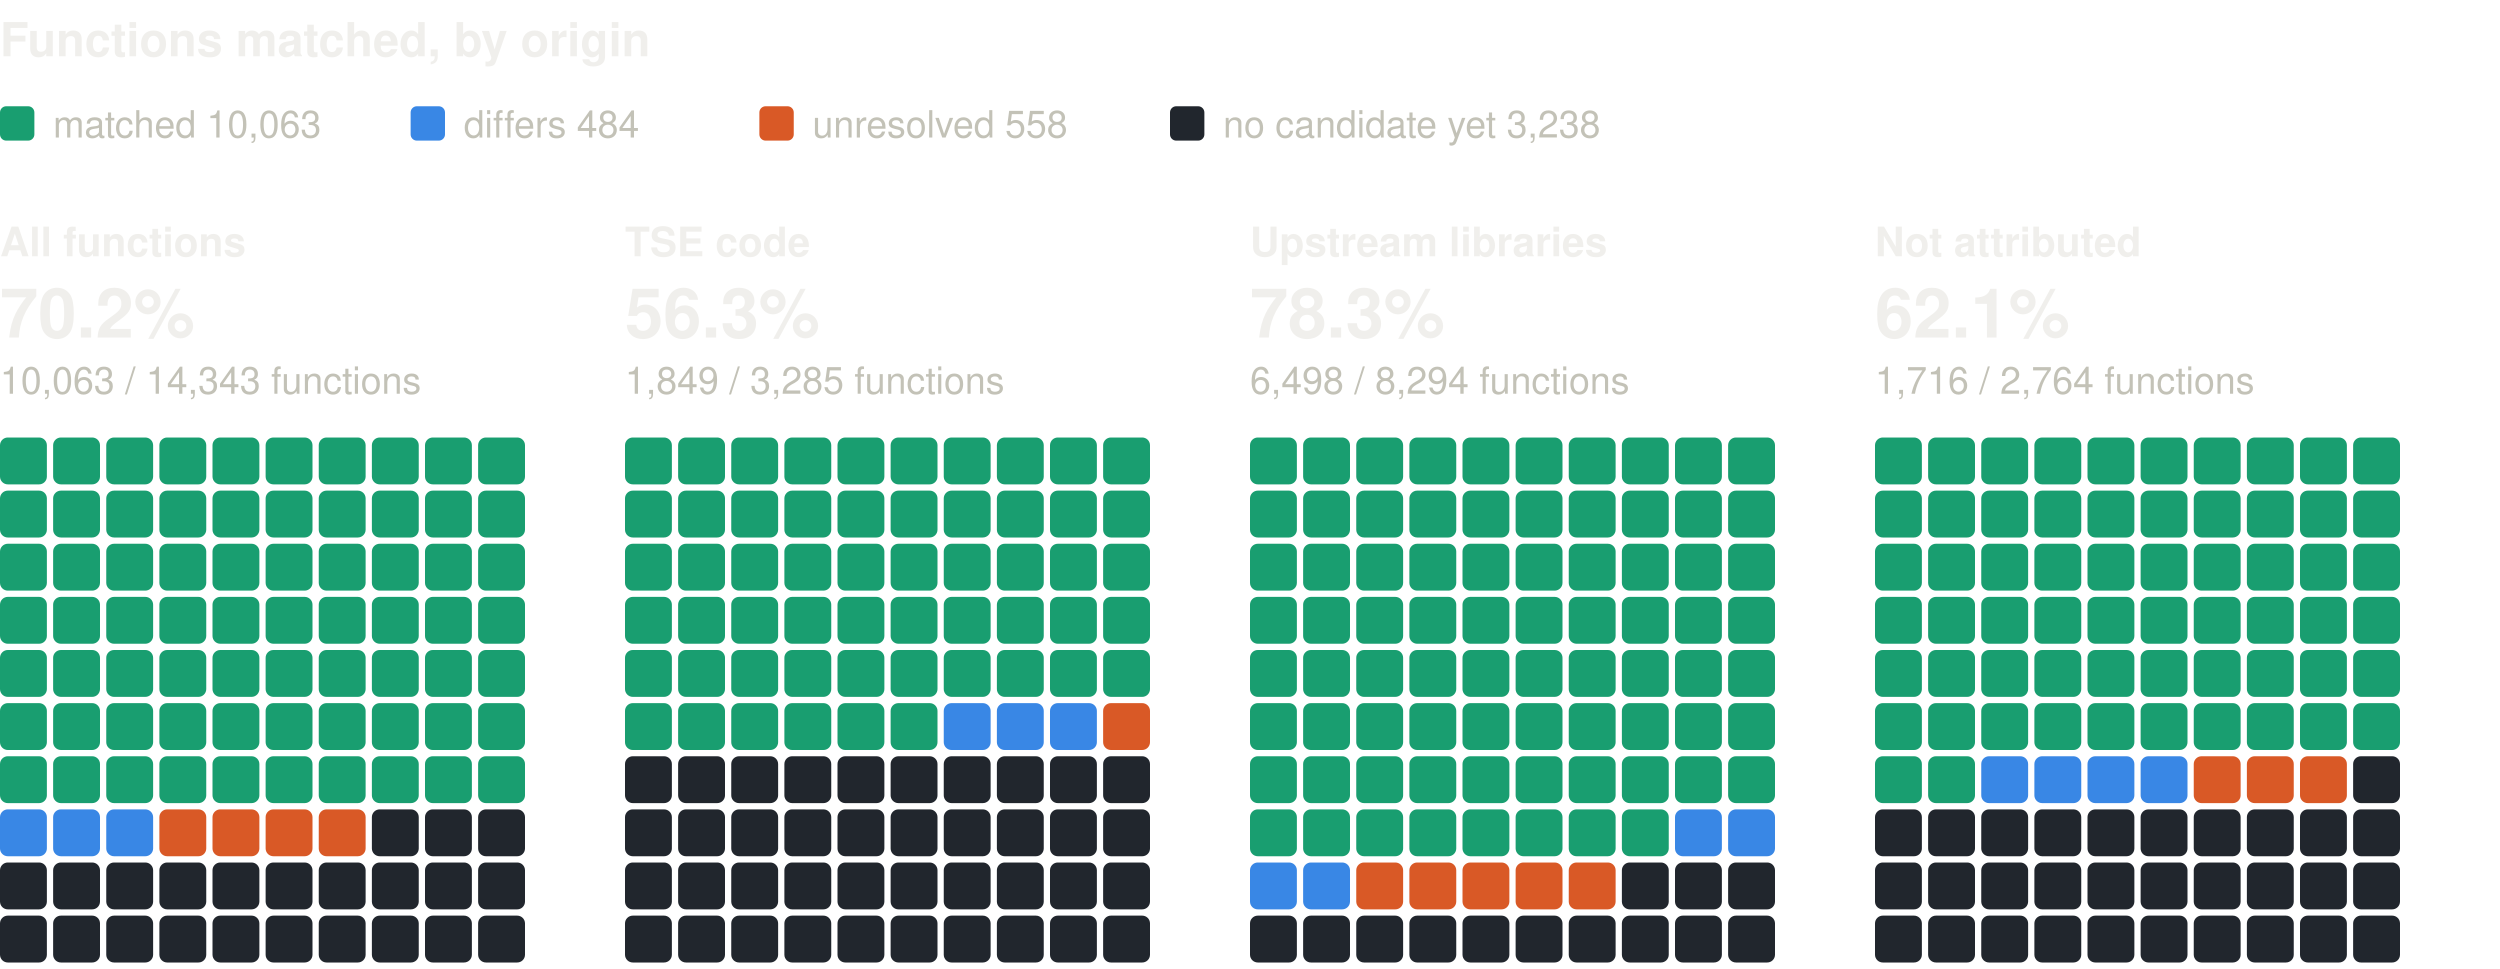
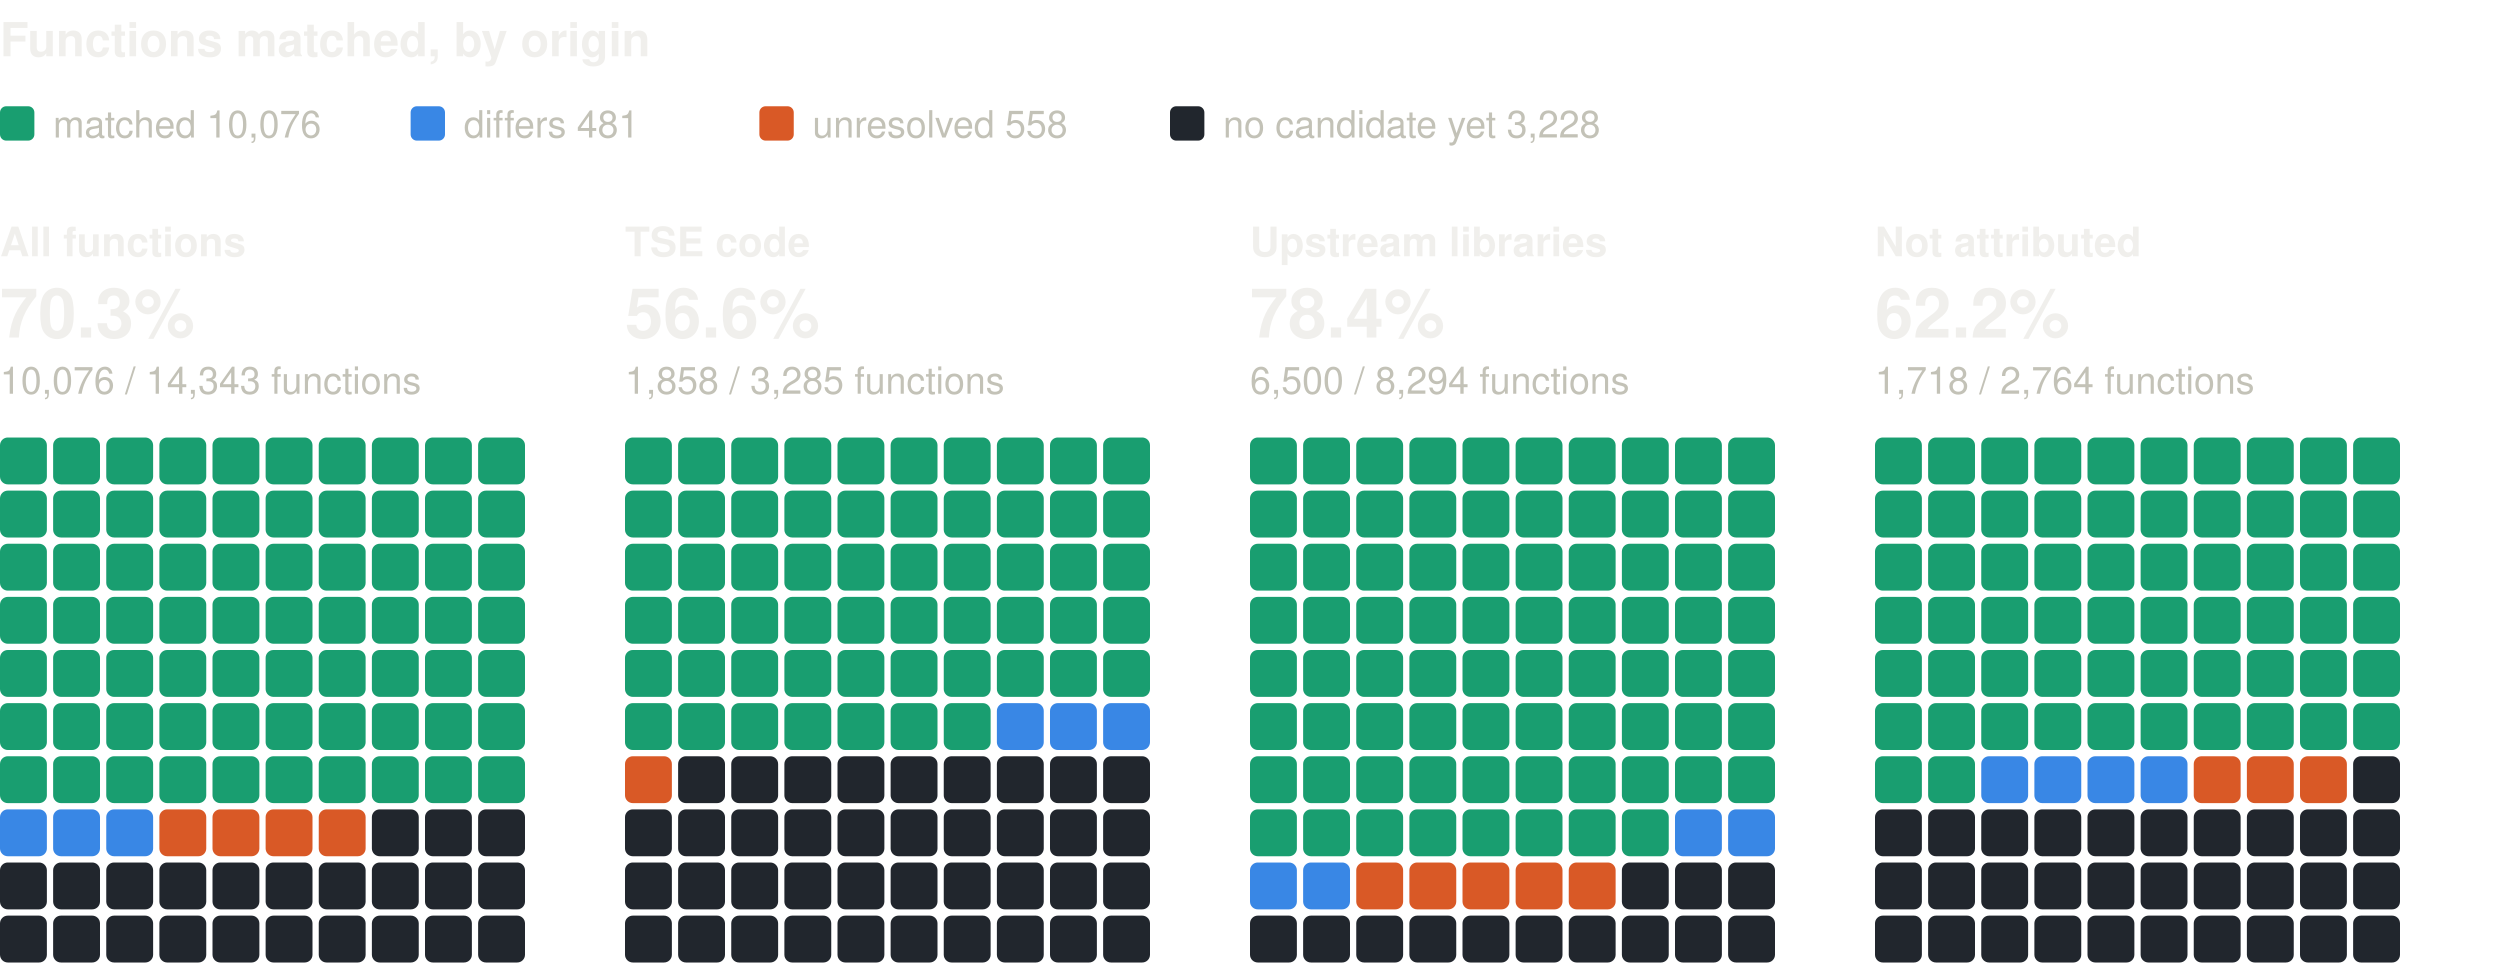
<svg xmlns="http://www.w3.org/2000/svg" width="800" height="310" viewBox="0 0 800 310" role="img" aria-label="Functions matched, by origin: one square per percent, coloured by verdict" font-family="system-ui, -apple-system, 'Segoe UI', Helvetica, Arial, sans-serif">
  <text x="0" y="18" font-size="15" fill="#f0efec" font-weight="600">Functions matched, by origin</text>
  <rect x="0" y="34" width="11" height="11" rx="2" fill="#199e70" />
-   <text x="17" y="44" font-size="12" fill="#c3c2b7">matched 10,063</text>
+   <text x="17" y="44" font-size="12" fill="#c3c2b7">matched 10,076</text>
  <rect x="131.4" y="34" width="11" height="11" rx="2" fill="#3987e5" />
-   <text x="148.4" y="44" font-size="12" fill="#c3c2b7">differs 484</text>
+   <text x="148.4" y="44" font-size="12" fill="#c3c2b7">differs 481</text>
  <rect x="243" y="34" width="11" height="11" rx="2" fill="#d95926" />
  <text x="260" y="44" font-size="12" fill="#c3c2b7">unresolved 558</text>
  <rect x="374.4" y="34" width="11" height="11" rx="2" fill="#21262d" />
-   <text x="391.4" y="44" font-size="12" fill="#c3c2b7">no candidate yet 3,238</text>
+   <text x="391.4" y="44" font-size="12" fill="#c3c2b7">no candidate yet 3,228</text>
  <text x="0" y="82" font-size="13" fill="#f0efec" font-weight="600">All functions</text>
-   <text x="0" y="108" font-size="22" fill="#f0efec" font-weight="600">70.2%</text>
-   <text x="0" y="126" font-size="12" fill="#c3c2b7">10,063 / 14,343 functions</text>
+   <text x="0" y="108" font-size="22" fill="#f0efec" font-weight="600">70.3%</text>
+   <text x="0" y="126" font-size="12" fill="#c3c2b7">10,076 / 14,343 functions</text>
  <rect x="0" y="140" width="15" height="15" rx="2.5" fill="#199e70" />
  <rect x="17" y="140" width="15" height="15" rx="2.5" fill="#199e70" />
  <rect x="34" y="140" width="15" height="15" rx="2.5" fill="#199e70" />
  <rect x="51" y="140" width="15" height="15" rx="2.5" fill="#199e70" />
  <rect x="68" y="140" width="15" height="15" rx="2.5" fill="#199e70" />
  <rect x="85" y="140" width="15" height="15" rx="2.5" fill="#199e70" />
  <rect x="102" y="140" width="15" height="15" rx="2.5" fill="#199e70" />
  <rect x="119" y="140" width="15" height="15" rx="2.5" fill="#199e70" />
  <rect x="136" y="140" width="15" height="15" rx="2.5" fill="#199e70" />
  <rect x="153" y="140" width="15" height="15" rx="2.5" fill="#199e70" />
  <rect x="0" y="157" width="15" height="15" rx="2.5" fill="#199e70" />
  <rect x="17" y="157" width="15" height="15" rx="2.5" fill="#199e70" />
  <rect x="34" y="157" width="15" height="15" rx="2.5" fill="#199e70" />
  <rect x="51" y="157" width="15" height="15" rx="2.5" fill="#199e70" />
  <rect x="68" y="157" width="15" height="15" rx="2.5" fill="#199e70" />
  <rect x="85" y="157" width="15" height="15" rx="2.5" fill="#199e70" />
  <rect x="102" y="157" width="15" height="15" rx="2.5" fill="#199e70" />
  <rect x="119" y="157" width="15" height="15" rx="2.5" fill="#199e70" />
  <rect x="136" y="157" width="15" height="15" rx="2.5" fill="#199e70" />
  <rect x="153" y="157" width="15" height="15" rx="2.5" fill="#199e70" />
  <rect x="0" y="174" width="15" height="15" rx="2.5" fill="#199e70" />
  <rect x="17" y="174" width="15" height="15" rx="2.5" fill="#199e70" />
  <rect x="34" y="174" width="15" height="15" rx="2.5" fill="#199e70" />
  <rect x="51" y="174" width="15" height="15" rx="2.5" fill="#199e70" />
  <rect x="68" y="174" width="15" height="15" rx="2.5" fill="#199e70" />
  <rect x="85" y="174" width="15" height="15" rx="2.5" fill="#199e70" />
  <rect x="102" y="174" width="15" height="15" rx="2.5" fill="#199e70" />
  <rect x="119" y="174" width="15" height="15" rx="2.5" fill="#199e70" />
  <rect x="136" y="174" width="15" height="15" rx="2.5" fill="#199e70" />
  <rect x="153" y="174" width="15" height="15" rx="2.5" fill="#199e70" />
  <rect x="0" y="191" width="15" height="15" rx="2.5" fill="#199e70" />
  <rect x="17" y="191" width="15" height="15" rx="2.5" fill="#199e70" />
  <rect x="34" y="191" width="15" height="15" rx="2.5" fill="#199e70" />
  <rect x="51" y="191" width="15" height="15" rx="2.5" fill="#199e70" />
  <rect x="68" y="191" width="15" height="15" rx="2.5" fill="#199e70" />
  <rect x="85" y="191" width="15" height="15" rx="2.5" fill="#199e70" />
  <rect x="102" y="191" width="15" height="15" rx="2.5" fill="#199e70" />
  <rect x="119" y="191" width="15" height="15" rx="2.5" fill="#199e70" />
  <rect x="136" y="191" width="15" height="15" rx="2.5" fill="#199e70" />
  <rect x="153" y="191" width="15" height="15" rx="2.5" fill="#199e70" />
  <rect x="0" y="208" width="15" height="15" rx="2.5" fill="#199e70" />
  <rect x="17" y="208" width="15" height="15" rx="2.5" fill="#199e70" />
  <rect x="34" y="208" width="15" height="15" rx="2.5" fill="#199e70" />
  <rect x="51" y="208" width="15" height="15" rx="2.5" fill="#199e70" />
  <rect x="68" y="208" width="15" height="15" rx="2.5" fill="#199e70" />
  <rect x="85" y="208" width="15" height="15" rx="2.5" fill="#199e70" />
  <rect x="102" y="208" width="15" height="15" rx="2.5" fill="#199e70" />
  <rect x="119" y="208" width="15" height="15" rx="2.5" fill="#199e70" />
  <rect x="136" y="208" width="15" height="15" rx="2.5" fill="#199e70" />
  <rect x="153" y="208" width="15" height="15" rx="2.5" fill="#199e70" />
  <rect x="0" y="225" width="15" height="15" rx="2.5" fill="#199e70" />
  <rect x="17" y="225" width="15" height="15" rx="2.5" fill="#199e70" />
  <rect x="34" y="225" width="15" height="15" rx="2.5" fill="#199e70" />
  <rect x="51" y="225" width="15" height="15" rx="2.5" fill="#199e70" />
  <rect x="68" y="225" width="15" height="15" rx="2.5" fill="#199e70" />
  <rect x="85" y="225" width="15" height="15" rx="2.5" fill="#199e70" />
  <rect x="102" y="225" width="15" height="15" rx="2.5" fill="#199e70" />
  <rect x="119" y="225" width="15" height="15" rx="2.5" fill="#199e70" />
  <rect x="136" y="225" width="15" height="15" rx="2.5" fill="#199e70" />
  <rect x="153" y="225" width="15" height="15" rx="2.5" fill="#199e70" />
  <rect x="0" y="242" width="15" height="15" rx="2.5" fill="#199e70" />
  <rect x="17" y="242" width="15" height="15" rx="2.5" fill="#199e70" />
  <rect x="34" y="242" width="15" height="15" rx="2.5" fill="#199e70" />
  <rect x="51" y="242" width="15" height="15" rx="2.5" fill="#199e70" />
  <rect x="68" y="242" width="15" height="15" rx="2.5" fill="#199e70" />
  <rect x="85" y="242" width="15" height="15" rx="2.5" fill="#199e70" />
  <rect x="102" y="242" width="15" height="15" rx="2.5" fill="#199e70" />
  <rect x="119" y="242" width="15" height="15" rx="2.5" fill="#199e70" />
  <rect x="136" y="242" width="15" height="15" rx="2.5" fill="#199e70" />
  <rect x="153" y="242" width="15" height="15" rx="2.5" fill="#199e70" />
  <rect x="0" y="259" width="15" height="15" rx="2.5" fill="#3987e5" />
  <rect x="17" y="259" width="15" height="15" rx="2.5" fill="#3987e5" />
  <rect x="34" y="259" width="15" height="15" rx="2.5" fill="#3987e5" />
  <rect x="51" y="259" width="15" height="15" rx="2.5" fill="#d95926" />
  <rect x="68" y="259" width="15" height="15" rx="2.5" fill="#d95926" />
  <rect x="85" y="259" width="15" height="15" rx="2.5" fill="#d95926" />
  <rect x="102" y="259" width="15" height="15" rx="2.5" fill="#d95926" />
  <rect x="119" y="259" width="15" height="15" rx="2.5" fill="#21262d" />
  <rect x="136" y="259" width="15" height="15" rx="2.5" fill="#21262d" />
  <rect x="153" y="259" width="15" height="15" rx="2.5" fill="#21262d" />
  <rect x="0" y="276" width="15" height="15" rx="2.5" fill="#21262d" />
  <rect x="17" y="276" width="15" height="15" rx="2.5" fill="#21262d" />
  <rect x="34" y="276" width="15" height="15" rx="2.5" fill="#21262d" />
  <rect x="51" y="276" width="15" height="15" rx="2.5" fill="#21262d" />
  <rect x="68" y="276" width="15" height="15" rx="2.5" fill="#21262d" />
  <rect x="85" y="276" width="15" height="15" rx="2.5" fill="#21262d" />
  <rect x="102" y="276" width="15" height="15" rx="2.5" fill="#21262d" />
  <rect x="119" y="276" width="15" height="15" rx="2.5" fill="#21262d" />
  <rect x="136" y="276" width="15" height="15" rx="2.5" fill="#21262d" />
  <rect x="153" y="276" width="15" height="15" rx="2.5" fill="#21262d" />
  <rect x="0" y="293" width="15" height="15" rx="2.5" fill="#21262d" />
  <rect x="17" y="293" width="15" height="15" rx="2.5" fill="#21262d" />
  <rect x="34" y="293" width="15" height="15" rx="2.5" fill="#21262d" />
  <rect x="51" y="293" width="15" height="15" rx="2.5" fill="#21262d" />
  <rect x="68" y="293" width="15" height="15" rx="2.5" fill="#21262d" />
  <rect x="85" y="293" width="15" height="15" rx="2.5" fill="#21262d" />
  <rect x="102" y="293" width="15" height="15" rx="2.5" fill="#21262d" />
  <rect x="119" y="293" width="15" height="15" rx="2.5" fill="#21262d" />
  <rect x="136" y="293" width="15" height="15" rx="2.5" fill="#21262d" />
  <rect x="153" y="293" width="15" height="15" rx="2.5" fill="#21262d" />
  <text x="200" y="82" font-size="13" fill="#f0efec" font-weight="600">TSE code</text>
-   <text x="200" y="108" font-size="22" fill="#f0efec" font-weight="600">56.3%</text>
-   <text x="200" y="126" font-size="12" fill="#c3c2b7">1,849 / 3,285 functions</text>
+   <text x="200" y="108" font-size="22" fill="#f0efec" font-weight="600">56.6%</text>
+   <text x="200" y="126" font-size="12" fill="#c3c2b7">1,858 / 3,285 functions</text>
  <rect x="200" y="140" width="15" height="15" rx="2.5" fill="#199e70" />
  <rect x="217" y="140" width="15" height="15" rx="2.5" fill="#199e70" />
  <rect x="234" y="140" width="15" height="15" rx="2.5" fill="#199e70" />
  <rect x="251" y="140" width="15" height="15" rx="2.5" fill="#199e70" />
  <rect x="268" y="140" width="15" height="15" rx="2.5" fill="#199e70" />
  <rect x="285" y="140" width="15" height="15" rx="2.5" fill="#199e70" />
  <rect x="302" y="140" width="15" height="15" rx="2.5" fill="#199e70" />
  <rect x="319" y="140" width="15" height="15" rx="2.5" fill="#199e70" />
  <rect x="336" y="140" width="15" height="15" rx="2.5" fill="#199e70" />
  <rect x="353" y="140" width="15" height="15" rx="2.5" fill="#199e70" />
  <rect x="200" y="157" width="15" height="15" rx="2.5" fill="#199e70" />
  <rect x="217" y="157" width="15" height="15" rx="2.5" fill="#199e70" />
  <rect x="234" y="157" width="15" height="15" rx="2.5" fill="#199e70" />
  <rect x="251" y="157" width="15" height="15" rx="2.5" fill="#199e70" />
  <rect x="268" y="157" width="15" height="15" rx="2.5" fill="#199e70" />
  <rect x="285" y="157" width="15" height="15" rx="2.5" fill="#199e70" />
  <rect x="302" y="157" width="15" height="15" rx="2.5" fill="#199e70" />
  <rect x="319" y="157" width="15" height="15" rx="2.5" fill="#199e70" />
  <rect x="336" y="157" width="15" height="15" rx="2.5" fill="#199e70" />
  <rect x="353" y="157" width="15" height="15" rx="2.5" fill="#199e70" />
  <rect x="200" y="174" width="15" height="15" rx="2.5" fill="#199e70" />
  <rect x="217" y="174" width="15" height="15" rx="2.5" fill="#199e70" />
  <rect x="234" y="174" width="15" height="15" rx="2.5" fill="#199e70" />
  <rect x="251" y="174" width="15" height="15" rx="2.5" fill="#199e70" />
  <rect x="268" y="174" width="15" height="15" rx="2.5" fill="#199e70" />
  <rect x="285" y="174" width="15" height="15" rx="2.5" fill="#199e70" />
  <rect x="302" y="174" width="15" height="15" rx="2.5" fill="#199e70" />
  <rect x="319" y="174" width="15" height="15" rx="2.5" fill="#199e70" />
  <rect x="336" y="174" width="15" height="15" rx="2.5" fill="#199e70" />
  <rect x="353" y="174" width="15" height="15" rx="2.5" fill="#199e70" />
  <rect x="200" y="191" width="15" height="15" rx="2.5" fill="#199e70" />
  <rect x="217" y="191" width="15" height="15" rx="2.5" fill="#199e70" />
  <rect x="234" y="191" width="15" height="15" rx="2.5" fill="#199e70" />
  <rect x="251" y="191" width="15" height="15" rx="2.5" fill="#199e70" />
  <rect x="268" y="191" width="15" height="15" rx="2.5" fill="#199e70" />
  <rect x="285" y="191" width="15" height="15" rx="2.5" fill="#199e70" />
  <rect x="302" y="191" width="15" height="15" rx="2.5" fill="#199e70" />
  <rect x="319" y="191" width="15" height="15" rx="2.5" fill="#199e70" />
  <rect x="336" y="191" width="15" height="15" rx="2.5" fill="#199e70" />
  <rect x="353" y="191" width="15" height="15" rx="2.5" fill="#199e70" />
  <rect x="200" y="208" width="15" height="15" rx="2.5" fill="#199e70" />
  <rect x="217" y="208" width="15" height="15" rx="2.5" fill="#199e70" />
  <rect x="234" y="208" width="15" height="15" rx="2.5" fill="#199e70" />
  <rect x="251" y="208" width="15" height="15" rx="2.5" fill="#199e70" />
  <rect x="268" y="208" width="15" height="15" rx="2.5" fill="#199e70" />
  <rect x="285" y="208" width="15" height="15" rx="2.5" fill="#199e70" />
  <rect x="302" y="208" width="15" height="15" rx="2.5" fill="#199e70" />
  <rect x="319" y="208" width="15" height="15" rx="2.5" fill="#199e70" />
  <rect x="336" y="208" width="15" height="15" rx="2.5" fill="#199e70" />
  <rect x="353" y="208" width="15" height="15" rx="2.5" fill="#199e70" />
  <rect x="200" y="225" width="15" height="15" rx="2.5" fill="#199e70" />
  <rect x="217" y="225" width="15" height="15" rx="2.5" fill="#199e70" />
  <rect x="234" y="225" width="15" height="15" rx="2.5" fill="#199e70" />
  <rect x="251" y="225" width="15" height="15" rx="2.5" fill="#199e70" />
  <rect x="268" y="225" width="15" height="15" rx="2.5" fill="#199e70" />
  <rect x="285" y="225" width="15" height="15" rx="2.5" fill="#199e70" />
-   <rect x="302" y="225" width="15" height="15" rx="2.5" fill="#3987e5" />
+   <rect x="302" y="225" width="15" height="15" rx="2.5" fill="#199e70" />
  <rect x="319" y="225" width="15" height="15" rx="2.5" fill="#3987e5" />
  <rect x="336" y="225" width="15" height="15" rx="2.5" fill="#3987e5" />
-   <rect x="353" y="225" width="15" height="15" rx="2.5" fill="#d95926" />
-   <rect x="200" y="242" width="15" height="15" rx="2.5" fill="#21262d" />
+   <rect x="353" y="225" width="15" height="15" rx="2.5" fill="#3987e5" />
+   <rect x="200" y="242" width="15" height="15" rx="2.5" fill="#d95926" />
  <rect x="217" y="242" width="15" height="15" rx="2.5" fill="#21262d" />
  <rect x="234" y="242" width="15" height="15" rx="2.5" fill="#21262d" />
  <rect x="251" y="242" width="15" height="15" rx="2.5" fill="#21262d" />
  <rect x="268" y="242" width="15" height="15" rx="2.5" fill="#21262d" />
  <rect x="285" y="242" width="15" height="15" rx="2.5" fill="#21262d" />
  <rect x="302" y="242" width="15" height="15" rx="2.5" fill="#21262d" />
  <rect x="319" y="242" width="15" height="15" rx="2.5" fill="#21262d" />
  <rect x="336" y="242" width="15" height="15" rx="2.5" fill="#21262d" />
  <rect x="353" y="242" width="15" height="15" rx="2.5" fill="#21262d" />
  <rect x="200" y="259" width="15" height="15" rx="2.5" fill="#21262d" />
  <rect x="217" y="259" width="15" height="15" rx="2.5" fill="#21262d" />
  <rect x="234" y="259" width="15" height="15" rx="2.5" fill="#21262d" />
  <rect x="251" y="259" width="15" height="15" rx="2.5" fill="#21262d" />
  <rect x="268" y="259" width="15" height="15" rx="2.5" fill="#21262d" />
  <rect x="285" y="259" width="15" height="15" rx="2.5" fill="#21262d" />
  <rect x="302" y="259" width="15" height="15" rx="2.5" fill="#21262d" />
  <rect x="319" y="259" width="15" height="15" rx="2.5" fill="#21262d" />
  <rect x="336" y="259" width="15" height="15" rx="2.5" fill="#21262d" />
  <rect x="353" y="259" width="15" height="15" rx="2.5" fill="#21262d" />
  <rect x="200" y="276" width="15" height="15" rx="2.5" fill="#21262d" />
  <rect x="217" y="276" width="15" height="15" rx="2.5" fill="#21262d" />
  <rect x="234" y="276" width="15" height="15" rx="2.5" fill="#21262d" />
  <rect x="251" y="276" width="15" height="15" rx="2.5" fill="#21262d" />
  <rect x="268" y="276" width="15" height="15" rx="2.5" fill="#21262d" />
  <rect x="285" y="276" width="15" height="15" rx="2.5" fill="#21262d" />
  <rect x="302" y="276" width="15" height="15" rx="2.5" fill="#21262d" />
  <rect x="319" y="276" width="15" height="15" rx="2.5" fill="#21262d" />
  <rect x="336" y="276" width="15" height="15" rx="2.5" fill="#21262d" />
  <rect x="353" y="276" width="15" height="15" rx="2.5" fill="#21262d" />
  <rect x="200" y="293" width="15" height="15" rx="2.5" fill="#21262d" />
  <rect x="217" y="293" width="15" height="15" rx="2.5" fill="#21262d" />
  <rect x="234" y="293" width="15" height="15" rx="2.5" fill="#21262d" />
  <rect x="251" y="293" width="15" height="15" rx="2.5" fill="#21262d" />
  <rect x="268" y="293" width="15" height="15" rx="2.5" fill="#21262d" />
  <rect x="285" y="293" width="15" height="15" rx="2.5" fill="#21262d" />
  <rect x="302" y="293" width="15" height="15" rx="2.5" fill="#21262d" />
  <rect x="319" y="293" width="15" height="15" rx="2.5" fill="#21262d" />
  <rect x="336" y="293" width="15" height="15" rx="2.5" fill="#21262d" />
  <rect x="353" y="293" width="15" height="15" rx="2.5" fill="#21262d" />
  <text x="400" y="82" font-size="13" fill="#f0efec" font-weight="600">Upstream libraries</text>
-   <text x="400" y="108" font-size="22" fill="#f0efec" font-weight="600">78.3%</text>
-   <text x="400" y="126" font-size="12" fill="#c3c2b7">6,498 / 8,294 functions</text>
+   <text x="400" y="108" font-size="22" fill="#f0efec" font-weight="600">78.4%</text>
+   <text x="400" y="126" font-size="12" fill="#c3c2b7">6,500 / 8,294 functions</text>
  <rect x="400" y="140" width="15" height="15" rx="2.5" fill="#199e70" />
  <rect x="417" y="140" width="15" height="15" rx="2.5" fill="#199e70" />
  <rect x="434" y="140" width="15" height="15" rx="2.5" fill="#199e70" />
  <rect x="451" y="140" width="15" height="15" rx="2.5" fill="#199e70" />
  <rect x="468" y="140" width="15" height="15" rx="2.5" fill="#199e70" />
  <rect x="485" y="140" width="15" height="15" rx="2.5" fill="#199e70" />
  <rect x="502" y="140" width="15" height="15" rx="2.5" fill="#199e70" />
  <rect x="519" y="140" width="15" height="15" rx="2.5" fill="#199e70" />
  <rect x="536" y="140" width="15" height="15" rx="2.5" fill="#199e70" />
  <rect x="553" y="140" width="15" height="15" rx="2.5" fill="#199e70" />
  <rect x="400" y="157" width="15" height="15" rx="2.5" fill="#199e70" />
  <rect x="417" y="157" width="15" height="15" rx="2.5" fill="#199e70" />
  <rect x="434" y="157" width="15" height="15" rx="2.5" fill="#199e70" />
  <rect x="451" y="157" width="15" height="15" rx="2.5" fill="#199e70" />
  <rect x="468" y="157" width="15" height="15" rx="2.5" fill="#199e70" />
  <rect x="485" y="157" width="15" height="15" rx="2.5" fill="#199e70" />
  <rect x="502" y="157" width="15" height="15" rx="2.5" fill="#199e70" />
  <rect x="519" y="157" width="15" height="15" rx="2.5" fill="#199e70" />
  <rect x="536" y="157" width="15" height="15" rx="2.5" fill="#199e70" />
  <rect x="553" y="157" width="15" height="15" rx="2.5" fill="#199e70" />
  <rect x="400" y="174" width="15" height="15" rx="2.5" fill="#199e70" />
  <rect x="417" y="174" width="15" height="15" rx="2.5" fill="#199e70" />
  <rect x="434" y="174" width="15" height="15" rx="2.5" fill="#199e70" />
  <rect x="451" y="174" width="15" height="15" rx="2.5" fill="#199e70" />
  <rect x="468" y="174" width="15" height="15" rx="2.5" fill="#199e70" />
  <rect x="485" y="174" width="15" height="15" rx="2.5" fill="#199e70" />
  <rect x="502" y="174" width="15" height="15" rx="2.5" fill="#199e70" />
  <rect x="519" y="174" width="15" height="15" rx="2.5" fill="#199e70" />
  <rect x="536" y="174" width="15" height="15" rx="2.5" fill="#199e70" />
  <rect x="553" y="174" width="15" height="15" rx="2.5" fill="#199e70" />
  <rect x="400" y="191" width="15" height="15" rx="2.5" fill="#199e70" />
  <rect x="417" y="191" width="15" height="15" rx="2.5" fill="#199e70" />
  <rect x="434" y="191" width="15" height="15" rx="2.5" fill="#199e70" />
  <rect x="451" y="191" width="15" height="15" rx="2.5" fill="#199e70" />
  <rect x="468" y="191" width="15" height="15" rx="2.5" fill="#199e70" />
  <rect x="485" y="191" width="15" height="15" rx="2.5" fill="#199e70" />
  <rect x="502" y="191" width="15" height="15" rx="2.5" fill="#199e70" />
  <rect x="519" y="191" width="15" height="15" rx="2.5" fill="#199e70" />
  <rect x="536" y="191" width="15" height="15" rx="2.5" fill="#199e70" />
  <rect x="553" y="191" width="15" height="15" rx="2.5" fill="#199e70" />
  <rect x="400" y="208" width="15" height="15" rx="2.5" fill="#199e70" />
  <rect x="417" y="208" width="15" height="15" rx="2.5" fill="#199e70" />
  <rect x="434" y="208" width="15" height="15" rx="2.5" fill="#199e70" />
  <rect x="451" y="208" width="15" height="15" rx="2.5" fill="#199e70" />
  <rect x="468" y="208" width="15" height="15" rx="2.5" fill="#199e70" />
  <rect x="485" y="208" width="15" height="15" rx="2.5" fill="#199e70" />
  <rect x="502" y="208" width="15" height="15" rx="2.5" fill="#199e70" />
  <rect x="519" y="208" width="15" height="15" rx="2.5" fill="#199e70" />
  <rect x="536" y="208" width="15" height="15" rx="2.5" fill="#199e70" />
  <rect x="553" y="208" width="15" height="15" rx="2.5" fill="#199e70" />
  <rect x="400" y="225" width="15" height="15" rx="2.5" fill="#199e70" />
  <rect x="417" y="225" width="15" height="15" rx="2.5" fill="#199e70" />
  <rect x="434" y="225" width="15" height="15" rx="2.5" fill="#199e70" />
  <rect x="451" y="225" width="15" height="15" rx="2.5" fill="#199e70" />
  <rect x="468" y="225" width="15" height="15" rx="2.5" fill="#199e70" />
  <rect x="485" y="225" width="15" height="15" rx="2.5" fill="#199e70" />
  <rect x="502" y="225" width="15" height="15" rx="2.5" fill="#199e70" />
  <rect x="519" y="225" width="15" height="15" rx="2.5" fill="#199e70" />
  <rect x="536" y="225" width="15" height="15" rx="2.5" fill="#199e70" />
  <rect x="553" y="225" width="15" height="15" rx="2.5" fill="#199e70" />
  <rect x="400" y="242" width="15" height="15" rx="2.5" fill="#199e70" />
  <rect x="417" y="242" width="15" height="15" rx="2.5" fill="#199e70" />
  <rect x="434" y="242" width="15" height="15" rx="2.5" fill="#199e70" />
  <rect x="451" y="242" width="15" height="15" rx="2.5" fill="#199e70" />
  <rect x="468" y="242" width="15" height="15" rx="2.5" fill="#199e70" />
  <rect x="485" y="242" width="15" height="15" rx="2.5" fill="#199e70" />
  <rect x="502" y="242" width="15" height="15" rx="2.5" fill="#199e70" />
  <rect x="519" y="242" width="15" height="15" rx="2.5" fill="#199e70" />
  <rect x="536" y="242" width="15" height="15" rx="2.5" fill="#199e70" />
  <rect x="553" y="242" width="15" height="15" rx="2.5" fill="#199e70" />
  <rect x="400" y="259" width="15" height="15" rx="2.5" fill="#199e70" />
  <rect x="417" y="259" width="15" height="15" rx="2.5" fill="#199e70" />
  <rect x="434" y="259" width="15" height="15" rx="2.5" fill="#199e70" />
  <rect x="451" y="259" width="15" height="15" rx="2.5" fill="#199e70" />
  <rect x="468" y="259" width="15" height="15" rx="2.5" fill="#199e70" />
  <rect x="485" y="259" width="15" height="15" rx="2.5" fill="#199e70" />
  <rect x="502" y="259" width="15" height="15" rx="2.5" fill="#199e70" />
  <rect x="519" y="259" width="15" height="15" rx="2.5" fill="#199e70" />
  <rect x="536" y="259" width="15" height="15" rx="2.5" fill="#3987e5" />
  <rect x="553" y="259" width="15" height="15" rx="2.5" fill="#3987e5" />
  <rect x="400" y="276" width="15" height="15" rx="2.5" fill="#3987e5" />
  <rect x="417" y="276" width="15" height="15" rx="2.5" fill="#3987e5" />
  <rect x="434" y="276" width="15" height="15" rx="2.5" fill="#d95926" />
  <rect x="451" y="276" width="15" height="15" rx="2.5" fill="#d95926" />
  <rect x="468" y="276" width="15" height="15" rx="2.5" fill="#d95926" />
  <rect x="485" y="276" width="15" height="15" rx="2.5" fill="#d95926" />
  <rect x="502" y="276" width="15" height="15" rx="2.5" fill="#d95926" />
  <rect x="519" y="276" width="15" height="15" rx="2.5" fill="#21262d" />
  <rect x="536" y="276" width="15" height="15" rx="2.5" fill="#21262d" />
  <rect x="553" y="276" width="15" height="15" rx="2.5" fill="#21262d" />
  <rect x="400" y="293" width="15" height="15" rx="2.5" fill="#21262d" />
  <rect x="417" y="293" width="15" height="15" rx="2.5" fill="#21262d" />
  <rect x="434" y="293" width="15" height="15" rx="2.5" fill="#21262d" />
  <rect x="451" y="293" width="15" height="15" rx="2.5" fill="#21262d" />
  <rect x="468" y="293" width="15" height="15" rx="2.5" fill="#21262d" />
  <rect x="485" y="293" width="15" height="15" rx="2.5" fill="#21262d" />
  <rect x="502" y="293" width="15" height="15" rx="2.5" fill="#21262d" />
  <rect x="519" y="293" width="15" height="15" rx="2.5" fill="#21262d" />
  <rect x="536" y="293" width="15" height="15" rx="2.5" fill="#21262d" />
  <rect x="553" y="293" width="15" height="15" rx="2.5" fill="#21262d" />
  <text x="600" y="82" font-size="13" fill="#f0efec" font-weight="600">Not attributed</text>
-   <text x="600" y="108" font-size="22" fill="#f0efec" font-weight="600">62.1%</text>
-   <text x="600" y="126" font-size="12" fill="#c3c2b7">1,716 / 2,764 functions</text>
+   <text x="600" y="108" font-size="22" fill="#f0efec" font-weight="600">62.2%</text>
+   <text x="600" y="126" font-size="12" fill="#c3c2b7">1,718 / 2,764 functions</text>
  <rect x="600" y="140" width="15" height="15" rx="2.5" fill="#199e70" />
  <rect x="617" y="140" width="15" height="15" rx="2.5" fill="#199e70" />
  <rect x="634" y="140" width="15" height="15" rx="2.5" fill="#199e70" />
  <rect x="651" y="140" width="15" height="15" rx="2.5" fill="#199e70" />
  <rect x="668" y="140" width="15" height="15" rx="2.5" fill="#199e70" />
  <rect x="685" y="140" width="15" height="15" rx="2.5" fill="#199e70" />
  <rect x="702" y="140" width="15" height="15" rx="2.5" fill="#199e70" />
  <rect x="719" y="140" width="15" height="15" rx="2.5" fill="#199e70" />
  <rect x="736" y="140" width="15" height="15" rx="2.5" fill="#199e70" />
  <rect x="753" y="140" width="15" height="15" rx="2.5" fill="#199e70" />
  <rect x="600" y="157" width="15" height="15" rx="2.5" fill="#199e70" />
  <rect x="617" y="157" width="15" height="15" rx="2.5" fill="#199e70" />
  <rect x="634" y="157" width="15" height="15" rx="2.5" fill="#199e70" />
  <rect x="651" y="157" width="15" height="15" rx="2.5" fill="#199e70" />
  <rect x="668" y="157" width="15" height="15" rx="2.5" fill="#199e70" />
  <rect x="685" y="157" width="15" height="15" rx="2.5" fill="#199e70" />
  <rect x="702" y="157" width="15" height="15" rx="2.5" fill="#199e70" />
  <rect x="719" y="157" width="15" height="15" rx="2.5" fill="#199e70" />
  <rect x="736" y="157" width="15" height="15" rx="2.5" fill="#199e70" />
  <rect x="753" y="157" width="15" height="15" rx="2.5" fill="#199e70" />
  <rect x="600" y="174" width="15" height="15" rx="2.5" fill="#199e70" />
  <rect x="617" y="174" width="15" height="15" rx="2.5" fill="#199e70" />
  <rect x="634" y="174" width="15" height="15" rx="2.5" fill="#199e70" />
  <rect x="651" y="174" width="15" height="15" rx="2.5" fill="#199e70" />
  <rect x="668" y="174" width="15" height="15" rx="2.5" fill="#199e70" />
  <rect x="685" y="174" width="15" height="15" rx="2.5" fill="#199e70" />
  <rect x="702" y="174" width="15" height="15" rx="2.5" fill="#199e70" />
  <rect x="719" y="174" width="15" height="15" rx="2.5" fill="#199e70" />
  <rect x="736" y="174" width="15" height="15" rx="2.5" fill="#199e70" />
  <rect x="753" y="174" width="15" height="15" rx="2.5" fill="#199e70" />
  <rect x="600" y="191" width="15" height="15" rx="2.5" fill="#199e70" />
  <rect x="617" y="191" width="15" height="15" rx="2.5" fill="#199e70" />
  <rect x="634" y="191" width="15" height="15" rx="2.5" fill="#199e70" />
  <rect x="651" y="191" width="15" height="15" rx="2.5" fill="#199e70" />
  <rect x="668" y="191" width="15" height="15" rx="2.5" fill="#199e70" />
  <rect x="685" y="191" width="15" height="15" rx="2.5" fill="#199e70" />
  <rect x="702" y="191" width="15" height="15" rx="2.5" fill="#199e70" />
  <rect x="719" y="191" width="15" height="15" rx="2.5" fill="#199e70" />
  <rect x="736" y="191" width="15" height="15" rx="2.5" fill="#199e70" />
  <rect x="753" y="191" width="15" height="15" rx="2.5" fill="#199e70" />
  <rect x="600" y="208" width="15" height="15" rx="2.5" fill="#199e70" />
  <rect x="617" y="208" width="15" height="15" rx="2.5" fill="#199e70" />
  <rect x="634" y="208" width="15" height="15" rx="2.5" fill="#199e70" />
  <rect x="651" y="208" width="15" height="15" rx="2.5" fill="#199e70" />
  <rect x="668" y="208" width="15" height="15" rx="2.5" fill="#199e70" />
  <rect x="685" y="208" width="15" height="15" rx="2.5" fill="#199e70" />
  <rect x="702" y="208" width="15" height="15" rx="2.5" fill="#199e70" />
  <rect x="719" y="208" width="15" height="15" rx="2.5" fill="#199e70" />
  <rect x="736" y="208" width="15" height="15" rx="2.5" fill="#199e70" />
  <rect x="753" y="208" width="15" height="15" rx="2.5" fill="#199e70" />
  <rect x="600" y="225" width="15" height="15" rx="2.5" fill="#199e70" />
  <rect x="617" y="225" width="15" height="15" rx="2.5" fill="#199e70" />
  <rect x="634" y="225" width="15" height="15" rx="2.5" fill="#199e70" />
  <rect x="651" y="225" width="15" height="15" rx="2.5" fill="#199e70" />
  <rect x="668" y="225" width="15" height="15" rx="2.5" fill="#199e70" />
  <rect x="685" y="225" width="15" height="15" rx="2.5" fill="#199e70" />
  <rect x="702" y="225" width="15" height="15" rx="2.5" fill="#199e70" />
  <rect x="719" y="225" width="15" height="15" rx="2.5" fill="#199e70" />
  <rect x="736" y="225" width="15" height="15" rx="2.5" fill="#199e70" />
  <rect x="753" y="225" width="15" height="15" rx="2.5" fill="#199e70" />
  <rect x="600" y="242" width="15" height="15" rx="2.5" fill="#199e70" />
  <rect x="617" y="242" width="15" height="15" rx="2.5" fill="#199e70" />
  <rect x="634" y="242" width="15" height="15" rx="2.5" fill="#3987e5" />
  <rect x="651" y="242" width="15" height="15" rx="2.5" fill="#3987e5" />
  <rect x="668" y="242" width="15" height="15" rx="2.5" fill="#3987e5" />
  <rect x="685" y="242" width="15" height="15" rx="2.5" fill="#3987e5" />
  <rect x="702" y="242" width="15" height="15" rx="2.5" fill="#d95926" />
  <rect x="719" y="242" width="15" height="15" rx="2.5" fill="#d95926" />
  <rect x="736" y="242" width="15" height="15" rx="2.5" fill="#d95926" />
  <rect x="753" y="242" width="15" height="15" rx="2.5" fill="#21262d" />
  <rect x="600" y="259" width="15" height="15" rx="2.5" fill="#21262d" />
  <rect x="617" y="259" width="15" height="15" rx="2.5" fill="#21262d" />
  <rect x="634" y="259" width="15" height="15" rx="2.5" fill="#21262d" />
  <rect x="651" y="259" width="15" height="15" rx="2.5" fill="#21262d" />
  <rect x="668" y="259" width="15" height="15" rx="2.5" fill="#21262d" />
  <rect x="685" y="259" width="15" height="15" rx="2.5" fill="#21262d" />
  <rect x="702" y="259" width="15" height="15" rx="2.5" fill="#21262d" />
  <rect x="719" y="259" width="15" height="15" rx="2.5" fill="#21262d" />
  <rect x="736" y="259" width="15" height="15" rx="2.5" fill="#21262d" />
  <rect x="753" y="259" width="15" height="15" rx="2.5" fill="#21262d" />
  <rect x="600" y="276" width="15" height="15" rx="2.5" fill="#21262d" />
  <rect x="617" y="276" width="15" height="15" rx="2.5" fill="#21262d" />
  <rect x="634" y="276" width="15" height="15" rx="2.5" fill="#21262d" />
  <rect x="651" y="276" width="15" height="15" rx="2.5" fill="#21262d" />
  <rect x="668" y="276" width="15" height="15" rx="2.5" fill="#21262d" />
  <rect x="685" y="276" width="15" height="15" rx="2.5" fill="#21262d" />
  <rect x="702" y="276" width="15" height="15" rx="2.5" fill="#21262d" />
  <rect x="719" y="276" width="15" height="15" rx="2.5" fill="#21262d" />
  <rect x="736" y="276" width="15" height="15" rx="2.5" fill="#21262d" />
  <rect x="753" y="276" width="15" height="15" rx="2.5" fill="#21262d" />
  <rect x="600" y="293" width="15" height="15" rx="2.5" fill="#21262d" />
  <rect x="617" y="293" width="15" height="15" rx="2.5" fill="#21262d" />
  <rect x="634" y="293" width="15" height="15" rx="2.5" fill="#21262d" />
  <rect x="651" y="293" width="15" height="15" rx="2.5" fill="#21262d" />
  <rect x="668" y="293" width="15" height="15" rx="2.5" fill="#21262d" />
  <rect x="685" y="293" width="15" height="15" rx="2.5" fill="#21262d" />
  <rect x="702" y="293" width="15" height="15" rx="2.5" fill="#21262d" />
  <rect x="719" y="293" width="15" height="15" rx="2.5" fill="#21262d" />
  <rect x="736" y="293" width="15" height="15" rx="2.5" fill="#21262d" />
  <rect x="753" y="293" width="15" height="15" rx="2.5" fill="#21262d" />
</svg>
